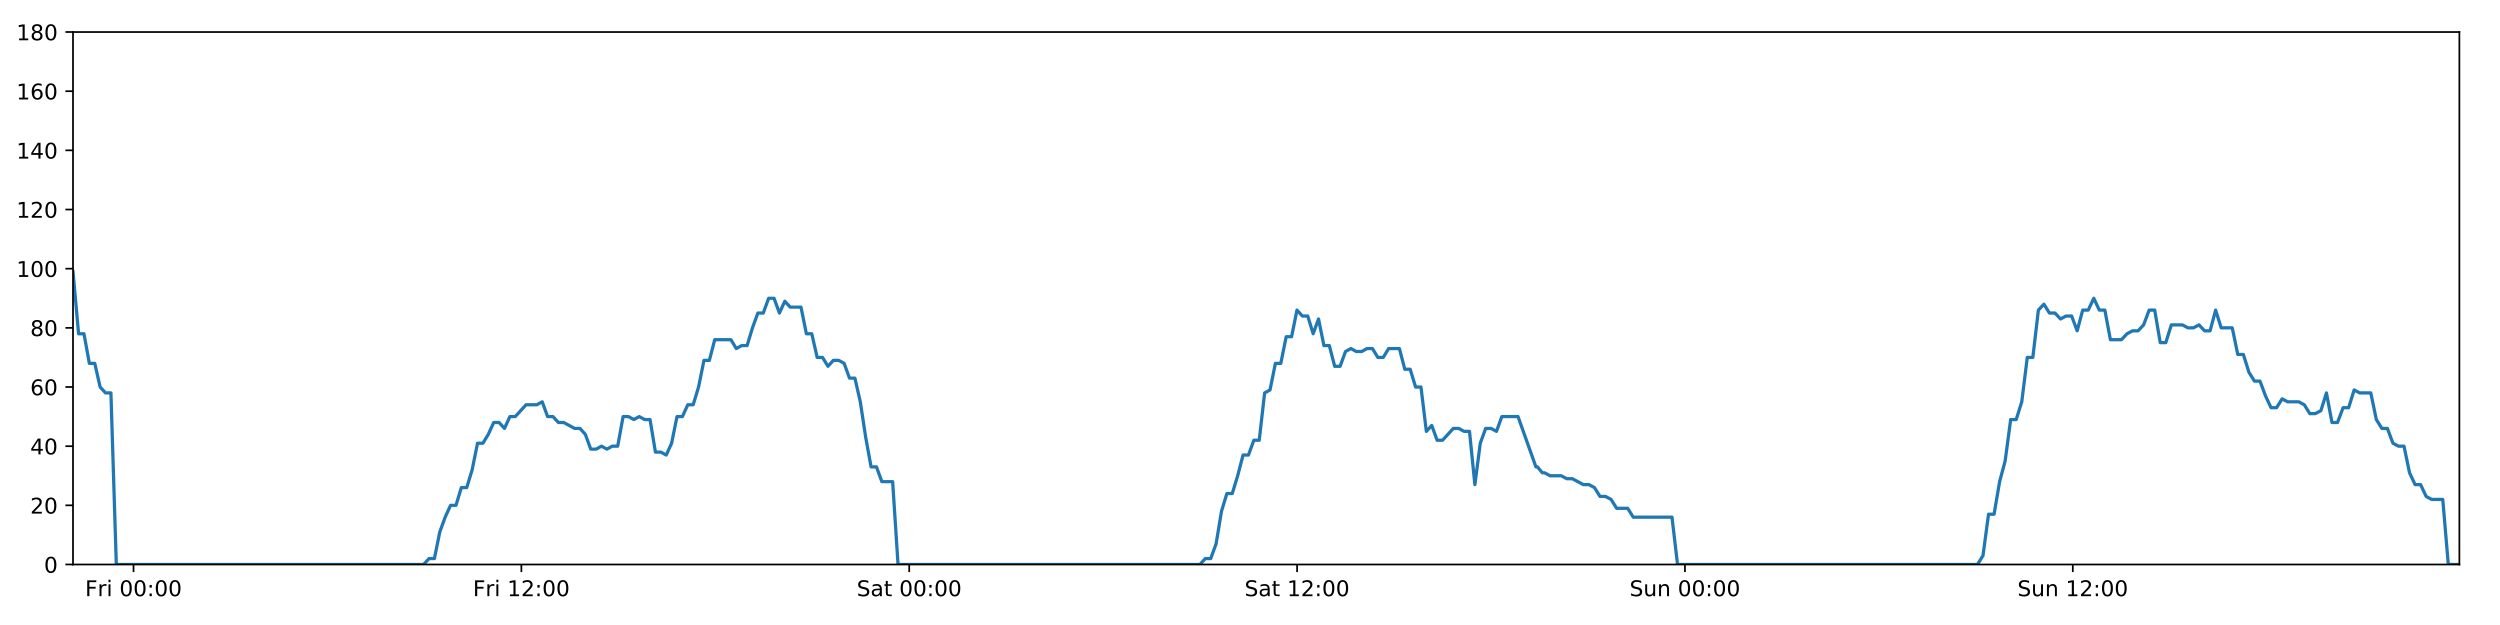
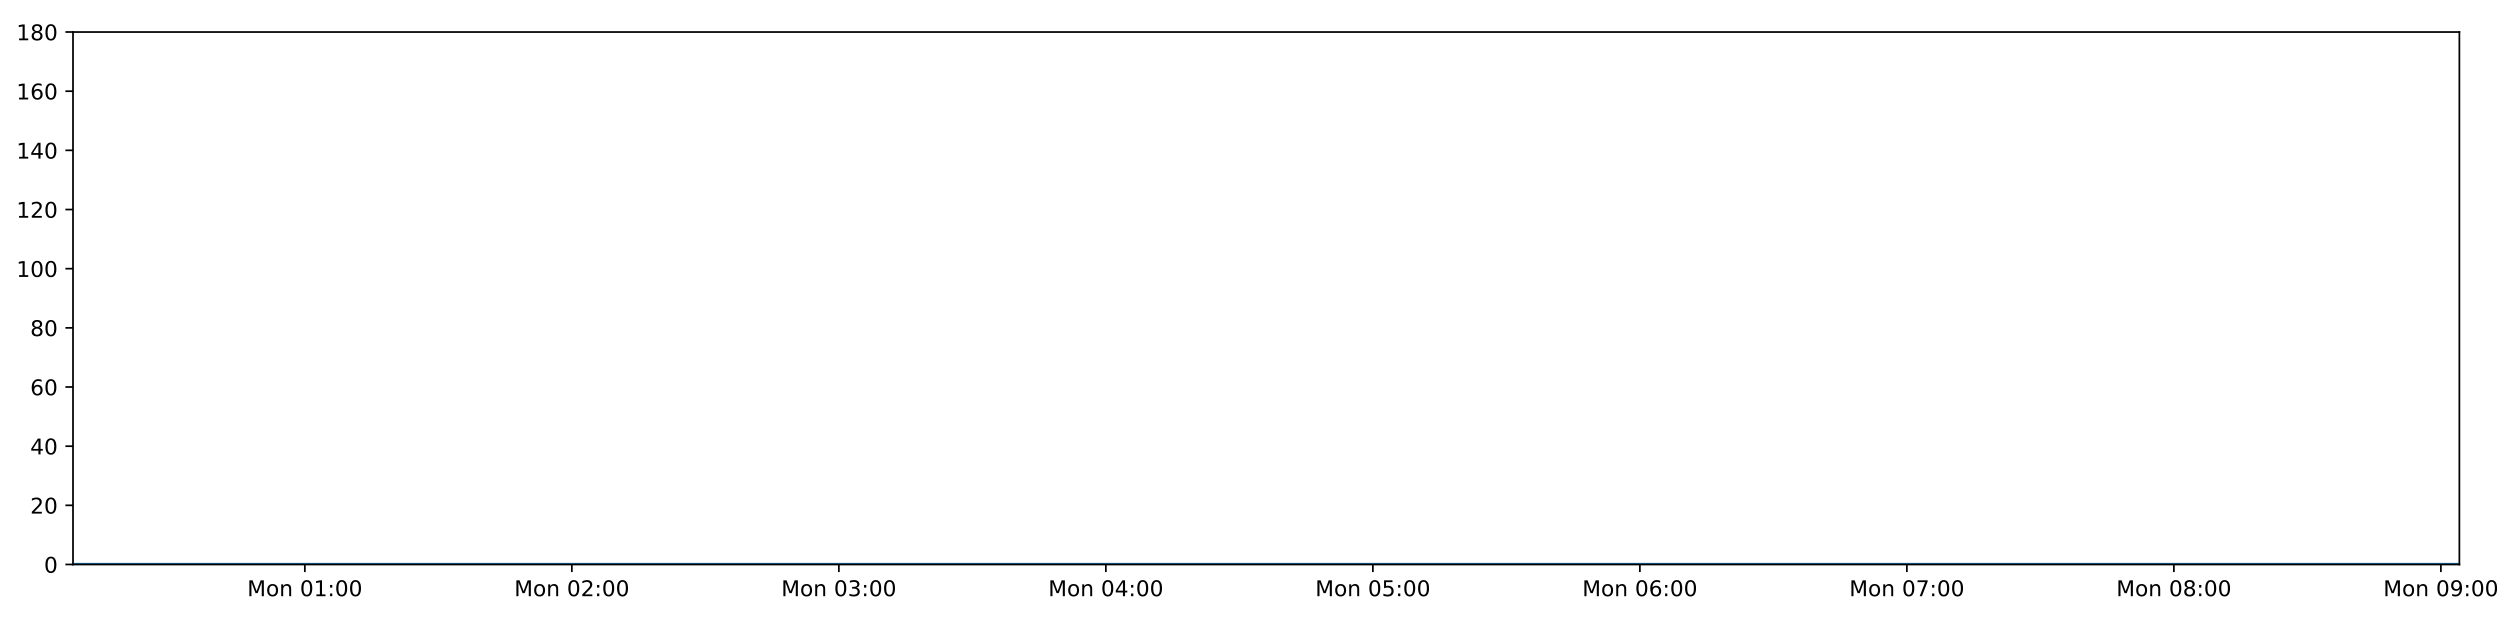
<svg xmlns="http://www.w3.org/2000/svg" xmlns:xlink="http://www.w3.org/1999/xlink" height="288pt" version="1.1" viewBox="0 0 1152 288" width="1152pt">
  <defs>
    <style type="text/css">
*{stroke-linecap:butt;stroke-linejoin:round;}
  </style>
  </defs>
  <g id="figure_1">
    <g id="patch_1">
      <path d="M 0 288  L 1152 288  L 1152 0  L 0 0  z " style="fill:#ffffff;" />
    </g>
    <g id="axes_1">
      <g id="patch_2">
        <path d="M 33.64 260.12  L 1133.28 260.12  L 1133.28 14.76  L 33.64 14.76  z " style="fill:#ffffff;" />
      </g>
      <g id="matplotlib.axis_1">
        <g id="xtick_1">
          <g id="line2d_1">
            <defs>
-               <path d="M 0 0  L 0 3.5  " id="m69694f7e2c" style="stroke:#000000;stroke-width:0.8;" />
-             </defs>
-             <g>
-               <use style="stroke:#000000;stroke-width:0.8;" x="61.525" xlink:href="#m69694f7e2c" y="260.12" />
+               <path d="M 0 0  L 0 3.5  " id="m6466b3c5c1" style="stroke:#000000;stroke-width:0.8;" />
+             </defs>
+             <g>
+               <use style="stroke:#000000;stroke-width:0.8;" x="140.47" xlink:href="#m6466b3c5c1" y="260.12" />
            </g>
          </g>
          <g id="text_1">
            <defs>
-               <path d="M 9.812 72.906  L 51.703 72.906  L 51.703 64.594  L 19.672 64.594  L 19.672 43.109  L 48.578 43.109  L 48.578 34.812  L 19.672 34.812  L 19.672 0  L 9.812 0  z " id="DejaVuSans-70" />
-               <path d="M 41.109 46.297  Q 39.594 47.172 37.812 47.578  Q 36.031 48 33.891 48  Q 26.266 48 22.188 43.047  Q 18.109 38.094 18.109 28.812  L 18.109 0  L 9.078 0  L 9.078 54.688  L 18.109 54.688  L 18.109 46.188  Q 20.953 51.172 25.484 53.578  Q 30.031 56 36.531 56  Q 37.453 56 38.578 55.875  Q 39.703 55.766 41.062 55.516  z " id="DejaVuSans-114" />
-               <path d="M 9.422 54.688  L 18.406 54.688  L 18.406 0  L 9.422 0  z M 9.422 75.984  L 18.406 75.984  L 18.406 64.594  L 9.422 64.594  z " id="DejaVuSans-105" />
+               <path d="M 9.812 72.906  L 24.516 72.906  L 43.109 23.297  L 61.812 72.906  L 76.516 72.906  L 76.516 0  L 66.891 0  L 66.891 64.016  L 48.094 14.016  L 38.188 14.016  L 19.391 64.016  L 19.391 0  L 9.812 0  z " id="DejaVuSans-77" />
+               <path d="M 30.609 48.391  Q 23.391 48.391 19.188 42.75  Q 14.984 37.109 14.984 27.297  Q 14.984 17.484 19.156 11.844  Q 23.344 6.203 30.609 6.203  Q 37.797 6.203 41.984 11.859  Q 46.188 17.531 46.188 27.297  Q 46.188 37.016 41.984 42.703  Q 37.797 48.391 30.609 48.391  z M 30.609 56  Q 42.328 56 49.016 48.375  Q 55.719 40.766 55.719 27.297  Q 55.719 13.875 49.016 6.219  Q 42.328 -1.422 30.609 -1.422  Q 18.844 -1.422 12.172 6.219  Q 5.516 13.875 5.516 27.297  Q 5.516 40.766 12.172 48.375  Q 18.844 56 30.609 56  z " id="DejaVuSans-111" />
+               <path d="M 54.891 33.016  L 54.891 0  L 45.906 0  L 45.906 32.719  Q 45.906 40.484 42.875 44.328  Q 39.844 48.188 33.797 48.188  Q 26.516 48.188 22.312 43.547  Q 18.109 38.922 18.109 30.906  L 18.109 0  L 9.078 0  L 9.078 54.688  L 18.109 54.688  L 18.109 46.188  Q 21.344 51.125 25.703 53.562  Q 30.078 56 35.797 56  Q 45.219 56 50.047 50.172  Q 54.891 44.344 54.891 33.016  z " id="DejaVuSans-110" />
              <path id="DejaVuSans-32" />
              <path d="M 31.781 66.406  Q 24.172 66.406 20.328 58.906  Q 16.5 51.422 16.5 36.375  Q 16.5 21.391 20.328 13.891  Q 24.172 6.391 31.781 6.391  Q 39.453 6.391 43.281 13.891  Q 47.125 21.391 47.125 36.375  Q 47.125 51.422 43.281 58.906  Q 39.453 66.406 31.781 66.406  z M 31.781 74.219  Q 44.047 74.219 50.516 64.516  Q 56.984 54.828 56.984 36.375  Q 56.984 17.969 50.516 8.266  Q 44.047 -1.422 31.781 -1.422  Q 19.531 -1.422 13.062 8.266  Q 6.594 17.969 6.594 36.375  Q 6.594 54.828 13.062 64.516  Q 19.531 74.219 31.781 74.219  z " id="DejaVuSans-48" />
+               <path d="M 12.406 8.297  L 28.516 8.297  L 28.516 63.922  L 10.984 60.406  L 10.984 69.391  L 28.422 72.906  L 38.281 72.906  L 38.281 8.297  L 54.391 8.297  L 54.391 0  L 12.406 0  z " id="DejaVuSans-49" />
              <path d="M 11.719 12.406  L 22.016 12.406  L 22.016 0  L 11.719 0  z M 11.719 51.703  L 22.016 51.703  L 22.016 39.312  L 11.719 39.312  z " id="DejaVuSans-58" />
            </defs>
-             <g transform="translate(39.21192 274.7184)scale(0.1 -0.1)">
-               <use xlink:href="#DejaVuSans-70" />
-               <use x="57.41" xlink:href="#DejaVuSans-114" />
-               <use x="98.523" xlink:href="#DejaVuSans-105" />
-               <use x="126.307" xlink:href="#DejaVuSans-32" />
-               <use x="158.094" xlink:href="#DejaVuSans-48" />
-               <use x="221.717" xlink:href="#DejaVuSans-48" />
-               <use x="285.34" xlink:href="#DejaVuSans-58" />
-               <use x="319.031" xlink:href="#DejaVuSans-48" />
-               <use x="382.654" xlink:href="#DejaVuSans-48" />
+             <g transform="translate(113.9294 274.7184)scale(0.1 -0.1)">
+               <use xlink:href="#DejaVuSans-77" />
+               <use x="86.279" xlink:href="#DejaVuSans-111" />
+               <use x="147.461" xlink:href="#DejaVuSans-110" />
+               <use x="210.84" xlink:href="#DejaVuSans-32" />
+               <use x="242.627" xlink:href="#DejaVuSans-48" />
+               <use x="306.25" xlink:href="#DejaVuSans-49" />
+               <use x="369.873" xlink:href="#DejaVuSans-58" />
+               <use x="403.564" xlink:href="#DejaVuSans-48" />
+               <use x="467.188" xlink:href="#DejaVuSans-48" />
            </g>
          </g>
        </g>
        <g id="xtick_2">
          <g id="line2d_2">
            <g>
-               <use style="stroke:#000000;stroke-width:0.8;" x="240.249" xlink:href="#m69694f7e2c" y="260.12" />
+               <use style="stroke:#000000;stroke-width:0.8;" x="263.507" xlink:href="#m6466b3c5c1" y="260.12" />
            </g>
          </g>
          <g id="text_2">
            <defs>
-               <path d="M 12.406 8.297  L 28.516 8.297  L 28.516 63.922  L 10.984 60.406  L 10.984 69.391  L 28.422 72.906  L 38.281 72.906  L 38.281 8.297  L 54.391 8.297  L 54.391 0  L 12.406 0  z " id="DejaVuSans-49" />
              <path d="M 19.188 8.297  L 53.609 8.297  L 53.609 0  L 7.328 0  L 7.328 8.297  Q 12.938 14.109 22.625 23.891  Q 32.328 33.688 34.812 36.531  Q 39.547 41.844 41.422 45.531  Q 43.312 49.219 43.312 52.781  Q 43.312 58.594 39.234 62.25  Q 35.156 65.922 28.609 65.922  Q 23.969 65.922 18.812 64.312  Q 13.672 62.703 7.812 59.422  L 7.812 69.391  Q 13.766 71.781 18.938 73  Q 24.125 74.219 28.422 74.219  Q 39.75 74.219 46.484 68.547  Q 53.219 62.891 53.219 53.422  Q 53.219 48.922 51.531 44.891  Q 49.859 40.875 45.406 35.406  Q 44.188 33.984 37.641 27.219  Q 31.109 20.453 19.188 8.297  z " id="DejaVuSans-50" />
            </defs>
-             <g transform="translate(217.9359 274.7184)scale(0.1 -0.1)">
-               <use xlink:href="#DejaVuSans-70" />
-               <use x="57.41" xlink:href="#DejaVuSans-114" />
-               <use x="98.523" xlink:href="#DejaVuSans-105" />
-               <use x="126.307" xlink:href="#DejaVuSans-32" />
-               <use x="158.094" xlink:href="#DejaVuSans-49" />
-               <use x="221.717" xlink:href="#DejaVuSans-50" />
-               <use x="285.34" xlink:href="#DejaVuSans-58" />
-               <use x="319.031" xlink:href="#DejaVuSans-48" />
-               <use x="382.654" xlink:href="#DejaVuSans-48" />
+             <g transform="translate(236.9659 274.7184)scale(0.1 -0.1)">
+               <use xlink:href="#DejaVuSans-77" />
+               <use x="86.279" xlink:href="#DejaVuSans-111" />
+               <use x="147.461" xlink:href="#DejaVuSans-110" />
+               <use x="210.84" xlink:href="#DejaVuSans-32" />
+               <use x="242.627" xlink:href="#DejaVuSans-48" />
+               <use x="306.25" xlink:href="#DejaVuSans-50" />
+               <use x="369.873" xlink:href="#DejaVuSans-58" />
+               <use x="403.564" xlink:href="#DejaVuSans-48" />
+               <use x="467.188" xlink:href="#DejaVuSans-48" />
            </g>
          </g>
        </g>
        <g id="xtick_3">
          <g id="line2d_3">
            <g>
-               <use style="stroke:#000000;stroke-width:0.8;" x="418.973" xlink:href="#m69694f7e2c" y="260.12" />
+               <use style="stroke:#000000;stroke-width:0.8;" x="386.543" xlink:href="#m6466b3c5c1" y="260.12" />
            </g>
          </g>
          <g id="text_3">
            <defs>
-               <path d="M 53.516 70.516  L 53.516 60.891  Q 47.906 63.578 42.922 64.891  Q 37.938 66.219 33.297 66.219  Q 25.25 66.219 20.875 63.094  Q 16.5 59.969 16.5 54.203  Q 16.5 49.359 19.406 46.891  Q 22.312 44.438 30.422 42.922  L 36.375 41.703  Q 47.406 39.594 52.656 34.297  Q 57.906 29 57.906 20.125  Q 57.906 9.516 50.797 4.047  Q 43.703 -1.422 29.984 -1.422  Q 24.812 -1.422 18.969 -0.25  Q 13.141 0.922 6.891 3.219  L 6.891 13.375  Q 12.891 10.016 18.656 8.297  Q 24.422 6.594 29.984 6.594  Q 38.422 6.594 43.016 9.906  Q 47.609 13.234 47.609 19.391  Q 47.609 24.75 44.312 27.781  Q 41.016 30.812 33.5 32.328  L 27.484 33.5  Q 16.453 35.688 11.516 40.375  Q 6.594 45.062 6.594 53.422  Q 6.594 63.094 13.406 68.656  Q 20.219 74.219 32.172 74.219  Q 37.312 74.219 42.625 73.281  Q 47.953 72.359 53.516 70.516  z " id="DejaVuSans-83" />
-               <path d="M 34.281 27.484  Q 23.391 27.484 19.188 25  Q 14.984 22.516 14.984 16.5  Q 14.984 11.719 18.141 8.906  Q 21.297 6.109 26.703 6.109  Q 34.188 6.109 38.703 11.406  Q 43.219 16.703 43.219 25.484  L 43.219 27.484  z M 52.203 31.203  L 52.203 0  L 43.219 0  L 43.219 8.297  Q 40.141 3.328 35.547 0.953  Q 30.953 -1.422 24.312 -1.422  Q 15.922 -1.422 10.953 3.297  Q 6 8.016 6 15.922  Q 6 25.141 12.172 29.828  Q 18.359 34.516 30.609 34.516  L 43.219 34.516  L 43.219 35.406  Q 43.219 41.609 39.141 45  Q 35.062 48.391 27.688 48.391  Q 23 48.391 18.547 47.266  Q 14.109 46.141 10.016 43.891  L 10.016 52.203  Q 14.938 54.109 19.578 55.047  Q 24.219 56 28.609 56  Q 40.484 56 46.344 49.844  Q 52.203 43.703 52.203 31.203  z " id="DejaVuSans-97" />
-               <path d="M 18.312 70.219  L 18.312 54.688  L 36.812 54.688  L 36.812 47.703  L 18.312 47.703  L 18.312 18.016  Q 18.312 11.328 20.141 9.422  Q 21.969 7.516 27.594 7.516  L 36.812 7.516  L 36.812 0  L 27.594 0  Q 17.188 0 13.234 3.875  Q 9.281 7.766 9.281 18.016  L 9.281 47.703  L 2.688 47.703  L 2.688 54.688  L 9.281 54.688  L 9.281 70.219  z " id="DejaVuSans-116" />
-             </defs>
-             <g transform="translate(394.7763 274.7184)scale(0.1 -0.1)">
-               <use xlink:href="#DejaVuSans-83" />
-               <use x="63.477" xlink:href="#DejaVuSans-97" />
-               <use x="124.756" xlink:href="#DejaVuSans-116" />
-               <use x="163.965" xlink:href="#DejaVuSans-32" />
-               <use x="195.752" xlink:href="#DejaVuSans-48" />
-               <use x="259.375" xlink:href="#DejaVuSans-48" />
-               <use x="322.998" xlink:href="#DejaVuSans-58" />
-               <use x="356.689" xlink:href="#DejaVuSans-48" />
-               <use x="420.312" xlink:href="#DejaVuSans-48" />
+               <path d="M 40.578 39.312  Q 47.656 37.797 51.625 33  Q 55.609 28.219 55.609 21.188  Q 55.609 10.406 48.188 4.484  Q 40.766 -1.422 27.094 -1.422  Q 22.516 -1.422 17.656 -0.516  Q 12.797 0.391 7.625 2.203  L 7.625 11.719  Q 11.719 9.328 16.594 8.109  Q 21.484 6.891 26.812 6.891  Q 36.078 6.891 40.938 10.547  Q 45.797 14.203 45.797 21.188  Q 45.797 27.641 41.281 31.266  Q 36.766 34.906 28.719 34.906  L 20.219 34.906  L 20.219 43.016  L 29.109 43.016  Q 36.375 43.016 40.234 45.922  Q 44.094 48.828 44.094 54.297  Q 44.094 59.906 40.109 62.906  Q 36.141 65.922 28.719 65.922  Q 24.656 65.922 20.016 65.031  Q 15.375 64.156 9.812 62.312  L 9.812 71.094  Q 15.438 72.656 20.344 73.438  Q 25.25 74.219 29.594 74.219  Q 40.828 74.219 47.359 69.109  Q 53.906 64.016 53.906 55.328  Q 53.906 49.266 50.438 45.094  Q 46.969 40.922 40.578 39.312  z " id="DejaVuSans-51" />
+             </defs>
+             <g transform="translate(360.0024 274.7184)scale(0.1 -0.1)">
+               <use xlink:href="#DejaVuSans-77" />
+               <use x="86.279" xlink:href="#DejaVuSans-111" />
+               <use x="147.461" xlink:href="#DejaVuSans-110" />
+               <use x="210.84" xlink:href="#DejaVuSans-32" />
+               <use x="242.627" xlink:href="#DejaVuSans-48" />
+               <use x="306.25" xlink:href="#DejaVuSans-51" />
+               <use x="369.873" xlink:href="#DejaVuSans-58" />
+               <use x="403.564" xlink:href="#DejaVuSans-48" />
+               <use x="467.188" xlink:href="#DejaVuSans-48" />
            </g>
          </g>
        </g>
        <g id="xtick_4">
          <g id="line2d_4">
            <g>
-               <use style="stroke:#000000;stroke-width:0.8;" x="597.697" xlink:href="#m69694f7e2c" y="260.12" />
+               <use style="stroke:#000000;stroke-width:0.8;" x="509.58" xlink:href="#m6466b3c5c1" y="260.12" />
            </g>
          </g>
          <g id="text_4">
-             <g transform="translate(573.5003 274.7184)scale(0.1 -0.1)">
-               <use xlink:href="#DejaVuSans-83" />
-               <use x="63.477" xlink:href="#DejaVuSans-97" />
-               <use x="124.756" xlink:href="#DejaVuSans-116" />
-               <use x="163.965" xlink:href="#DejaVuSans-32" />
-               <use x="195.752" xlink:href="#DejaVuSans-49" />
-               <use x="259.375" xlink:href="#DejaVuSans-50" />
-               <use x="322.998" xlink:href="#DejaVuSans-58" />
-               <use x="356.689" xlink:href="#DejaVuSans-48" />
-               <use x="420.312" xlink:href="#DejaVuSans-48" />
+             <defs>
+               <path d="M 37.797 64.312  L 12.891 25.391  L 37.797 25.391  z M 35.203 72.906  L 47.609 72.906  L 47.609 25.391  L 58.016 25.391  L 58.016 17.188  L 47.609 17.188  L 47.609 0  L 37.797 0  L 37.797 17.188  L 4.891 17.188  L 4.891 26.703  z " id="DejaVuSans-52" />
+             </defs>
+             <g transform="translate(483.0389 274.7184)scale(0.1 -0.1)">
+               <use xlink:href="#DejaVuSans-77" />
+               <use x="86.279" xlink:href="#DejaVuSans-111" />
+               <use x="147.461" xlink:href="#DejaVuSans-110" />
+               <use x="210.84" xlink:href="#DejaVuSans-32" />
+               <use x="242.627" xlink:href="#DejaVuSans-48" />
+               <use x="306.25" xlink:href="#DejaVuSans-52" />
+               <use x="369.873" xlink:href="#DejaVuSans-58" />
+               <use x="403.564" xlink:href="#DejaVuSans-48" />
+               <use x="467.188" xlink:href="#DejaVuSans-48" />
            </g>
          </g>
        </g>
        <g id="xtick_5">
          <g id="line2d_5">
            <g>
-               <use style="stroke:#000000;stroke-width:0.8;" x="776.421" xlink:href="#m69694f7e2c" y="260.12" />
+               <use style="stroke:#000000;stroke-width:0.8;" x="632.616" xlink:href="#m6466b3c5c1" y="260.12" />
            </g>
          </g>
          <g id="text_5">
            <defs>
-               <path d="M 8.5 21.578  L 8.5 54.688  L 17.484 54.688  L 17.484 21.922  Q 17.484 14.156 20.5 10.266  Q 23.531 6.391 29.594 6.391  Q 36.859 6.391 41.078 11.031  Q 45.312 15.672 45.312 23.688  L 45.312 54.688  L 54.297 54.688  L 54.297 0  L 45.312 0  L 45.312 8.406  Q 42.047 3.422 37.719 1  Q 33.406 -1.422 27.688 -1.422  Q 18.266 -1.422 13.375 4.438  Q 8.5 10.297 8.5 21.578  z M 31.109 56  z " id="DejaVuSans-117" />
-               <path d="M 54.891 33.016  L 54.891 0  L 45.906 0  L 45.906 32.719  Q 45.906 40.484 42.875 44.328  Q 39.844 48.188 33.797 48.188  Q 26.516 48.188 22.312 43.547  Q 18.109 38.922 18.109 30.906  L 18.109 0  L 9.078 0  L 9.078 54.688  L 18.109 54.688  L 18.109 46.188  Q 21.344 51.125 25.703 53.562  Q 30.078 56 35.797 56  Q 45.219 56 50.047 50.172  Q 54.891 44.344 54.891 33.016  z " id="DejaVuSans-110" />
-             </defs>
-             <g transform="translate(750.911 274.7184)scale(0.1 -0.1)">
-               <use xlink:href="#DejaVuSans-83" />
-               <use x="63.477" xlink:href="#DejaVuSans-117" />
-               <use x="126.855" xlink:href="#DejaVuSans-110" />
-               <use x="190.234" xlink:href="#DejaVuSans-32" />
-               <use x="222.021" xlink:href="#DejaVuSans-48" />
-               <use x="285.645" xlink:href="#DejaVuSans-48" />
-               <use x="349.268" xlink:href="#DejaVuSans-58" />
-               <use x="382.959" xlink:href="#DejaVuSans-48" />
-               <use x="446.582" xlink:href="#DejaVuSans-48" />
+               <path d="M 10.797 72.906  L 49.516 72.906  L 49.516 64.594  L 19.828 64.594  L 19.828 46.734  Q 21.969 47.469 24.109 47.828  Q 26.266 48.188 28.422 48.188  Q 40.625 48.188 47.75 41.5  Q 54.891 34.812 54.891 23.391  Q 54.891 11.625 47.562 5.094  Q 40.234 -1.422 26.906 -1.422  Q 22.312 -1.422 17.547 -0.641  Q 12.797 0.141 7.719 1.703  L 7.719 11.625  Q 12.109 9.234 16.797 8.062  Q 21.484 6.891 26.703 6.891  Q 35.156 6.891 40.078 11.328  Q 45.016 15.766 45.016 23.391  Q 45.016 31 40.078 35.438  Q 35.156 39.891 26.703 39.891  Q 22.75 39.891 18.812 39.016  Q 14.891 38.141 10.797 36.281  z " id="DejaVuSans-53" />
+             </defs>
+             <g transform="translate(606.0754 274.7184)scale(0.1 -0.1)">
+               <use xlink:href="#DejaVuSans-77" />
+               <use x="86.279" xlink:href="#DejaVuSans-111" />
+               <use x="147.461" xlink:href="#DejaVuSans-110" />
+               <use x="210.84" xlink:href="#DejaVuSans-32" />
+               <use x="242.627" xlink:href="#DejaVuSans-48" />
+               <use x="306.25" xlink:href="#DejaVuSans-53" />
+               <use x="369.873" xlink:href="#DejaVuSans-58" />
+               <use x="403.564" xlink:href="#DejaVuSans-48" />
+               <use x="467.188" xlink:href="#DejaVuSans-48" />
            </g>
          </g>
        </g>
        <g id="xtick_6">
          <g id="line2d_6">
            <g>
-               <use style="stroke:#000000;stroke-width:0.8;" x="955.145" xlink:href="#m69694f7e2c" y="260.12" />
+               <use style="stroke:#000000;stroke-width:0.8;" x="755.653" xlink:href="#m6466b3c5c1" y="260.12" />
            </g>
          </g>
          <g id="text_6">
-             <g transform="translate(929.635 274.7184)scale(0.1 -0.1)">
-               <use xlink:href="#DejaVuSans-83" />
-               <use x="63.477" xlink:href="#DejaVuSans-117" />
-               <use x="126.855" xlink:href="#DejaVuSans-110" />
-               <use x="190.234" xlink:href="#DejaVuSans-32" />
-               <use x="222.021" xlink:href="#DejaVuSans-49" />
-               <use x="285.645" xlink:href="#DejaVuSans-50" />
-               <use x="349.268" xlink:href="#DejaVuSans-58" />
-               <use x="382.959" xlink:href="#DejaVuSans-48" />
-               <use x="446.582" xlink:href="#DejaVuSans-48" />
+             <defs>
+               <path d="M 33.016 40.375  Q 26.375 40.375 22.484 35.828  Q 18.609 31.297 18.609 23.391  Q 18.609 15.531 22.484 10.953  Q 26.375 6.391 33.016 6.391  Q 39.656 6.391 43.531 10.953  Q 47.406 15.531 47.406 23.391  Q 47.406 31.297 43.531 35.828  Q 39.656 40.375 33.016 40.375  z M 52.594 71.297  L 52.594 62.312  Q 48.875 64.062 45.094 64.984  Q 41.312 65.922 37.594 65.922  Q 27.828 65.922 22.672 59.328  Q 17.531 52.734 16.797 39.406  Q 19.672 43.656 24.016 45.922  Q 28.375 48.188 33.594 48.188  Q 44.578 48.188 50.953 41.516  Q 57.328 34.859 57.328 23.391  Q 57.328 12.156 50.688 5.359  Q 44.047 -1.422 33.016 -1.422  Q 20.359 -1.422 13.672 8.266  Q 6.984 17.969 6.984 36.375  Q 6.984 53.656 15.188 63.938  Q 23.391 74.219 37.203 74.219  Q 40.922 74.219 44.703 73.484  Q 48.484 72.75 52.594 71.297  z " id="DejaVuSans-54" />
+             </defs>
+             <g transform="translate(729.1119 274.7184)scale(0.1 -0.1)">
+               <use xlink:href="#DejaVuSans-77" />
+               <use x="86.279" xlink:href="#DejaVuSans-111" />
+               <use x="147.461" xlink:href="#DejaVuSans-110" />
+               <use x="210.84" xlink:href="#DejaVuSans-32" />
+               <use x="242.627" xlink:href="#DejaVuSans-48" />
+               <use x="306.25" xlink:href="#DejaVuSans-54" />
+               <use x="369.873" xlink:href="#DejaVuSans-58" />
+               <use x="403.564" xlink:href="#DejaVuSans-48" />
+               <use x="467.188" xlink:href="#DejaVuSans-48" />
+             </g>
+           </g>
+         </g>
+         <g id="xtick_7">
+           <g id="line2d_7">
+             <g>
+               <use style="stroke:#000000;stroke-width:0.8;" x="878.689" xlink:href="#m6466b3c5c1" y="260.12" />
+             </g>
+           </g>
+           <g id="text_7">
+             <defs>
+               <path d="M 8.203 72.906  L 55.078 72.906  L 55.078 68.703  L 28.609 0  L 18.312 0  L 43.219 64.594  L 8.203 64.594  z " id="DejaVuSans-55" />
+             </defs>
+             <g transform="translate(852.1484 274.7184)scale(0.1 -0.1)">
+               <use xlink:href="#DejaVuSans-77" />
+               <use x="86.279" xlink:href="#DejaVuSans-111" />
+               <use x="147.461" xlink:href="#DejaVuSans-110" />
+               <use x="210.84" xlink:href="#DejaVuSans-32" />
+               <use x="242.627" xlink:href="#DejaVuSans-48" />
+               <use x="306.25" xlink:href="#DejaVuSans-55" />
+               <use x="369.873" xlink:href="#DejaVuSans-58" />
+               <use x="403.564" xlink:href="#DejaVuSans-48" />
+               <use x="467.188" xlink:href="#DejaVuSans-48" />
+             </g>
+           </g>
+         </g>
+         <g id="xtick_8">
+           <g id="line2d_8">
+             <g>
+               <use style="stroke:#000000;stroke-width:0.8;" x="1001.726" xlink:href="#m6466b3c5c1" y="260.12" />
+             </g>
+           </g>
+           <g id="text_8">
+             <defs>
+               <path d="M 31.781 34.625  Q 24.75 34.625 20.719 30.859  Q 16.703 27.094 16.703 20.516  Q 16.703 13.922 20.719 10.156  Q 24.75 6.391 31.781 6.391  Q 38.812 6.391 42.859 10.172  Q 46.922 13.969 46.922 20.516  Q 46.922 27.094 42.891 30.859  Q 38.875 34.625 31.781 34.625  z M 21.922 38.812  Q 15.578 40.375 12.031 44.719  Q 8.5 49.078 8.5 55.328  Q 8.5 64.062 14.719 69.141  Q 20.953 74.219 31.781 74.219  Q 42.672 74.219 48.875 69.141  Q 55.078 64.062 55.078 55.328  Q 55.078 49.078 51.531 44.719  Q 48 40.375 41.703 38.812  Q 48.828 37.156 52.797 32.312  Q 56.781 27.484 56.781 20.516  Q 56.781 9.906 50.312 4.234  Q 43.844 -1.422 31.781 -1.422  Q 19.734 -1.422 13.25 4.234  Q 6.781 9.906 6.781 20.516  Q 6.781 27.484 10.781 32.312  Q 14.797 37.156 21.922 38.812  z M 18.312 54.391  Q 18.312 48.734 21.844 45.562  Q 25.391 42.391 31.781 42.391  Q 38.141 42.391 41.719 45.562  Q 45.312 48.734 45.312 54.391  Q 45.312 60.062 41.719 63.234  Q 38.141 66.406 31.781 66.406  Q 25.391 66.406 21.844 63.234  Q 18.312 60.062 18.312 54.391  z " id="DejaVuSans-56" />
+             </defs>
+             <g transform="translate(975.1849 274.7184)scale(0.1 -0.1)">
+               <use xlink:href="#DejaVuSans-77" />
+               <use x="86.279" xlink:href="#DejaVuSans-111" />
+               <use x="147.461" xlink:href="#DejaVuSans-110" />
+               <use x="210.84" xlink:href="#DejaVuSans-32" />
+               <use x="242.627" xlink:href="#DejaVuSans-48" />
+               <use x="306.25" xlink:href="#DejaVuSans-56" />
+               <use x="369.873" xlink:href="#DejaVuSans-58" />
+               <use x="403.564" xlink:href="#DejaVuSans-48" />
+               <use x="467.188" xlink:href="#DejaVuSans-48" />
+             </g>
+           </g>
+         </g>
+         <g id="xtick_9">
+           <g id="line2d_9">
+             <g>
+               <use style="stroke:#000000;stroke-width:0.8;" x="1124.762" xlink:href="#m6466b3c5c1" y="260.12" />
+             </g>
+           </g>
+           <g id="text_9">
+             <defs>
+               <path d="M 10.984 1.516  L 10.984 10.5  Q 14.703 8.734 18.5 7.812  Q 22.312 6.891 25.984 6.891  Q 35.75 6.891 40.891 13.453  Q 46.047 20.016 46.781 33.406  Q 43.953 29.203 39.594 26.953  Q 35.25 24.703 29.984 24.703  Q 19.047 24.703 12.672 31.312  Q 6.297 37.938 6.297 49.422  Q 6.297 60.641 12.938 67.422  Q 19.578 74.219 30.609 74.219  Q 43.266 74.219 49.922 64.516  Q 56.594 54.828 56.594 36.375  Q 56.594 19.141 48.406 8.859  Q 40.234 -1.422 26.422 -1.422  Q 22.703 -1.422 18.891 -0.688  Q 15.094 0.047 10.984 1.516  z M 30.609 32.422  Q 37.25 32.422 41.125 36.953  Q 45.016 41.5 45.016 49.422  Q 45.016 57.281 41.125 61.844  Q 37.25 66.406 30.609 66.406  Q 23.969 66.406 20.094 61.844  Q 16.219 57.281 16.219 49.422  Q 16.219 41.5 20.094 36.953  Q 23.969 32.422 30.609 32.422  z " id="DejaVuSans-57" />
+             </defs>
+             <g transform="translate(1098.221 274.7184)scale(0.1 -0.1)">
+               <use xlink:href="#DejaVuSans-77" />
+               <use x="86.279" xlink:href="#DejaVuSans-111" />
+               <use x="147.461" xlink:href="#DejaVuSans-110" />
+               <use x="210.84" xlink:href="#DejaVuSans-32" />
+               <use x="242.627" xlink:href="#DejaVuSans-48" />
+               <use x="306.25" xlink:href="#DejaVuSans-57" />
+               <use x="369.873" xlink:href="#DejaVuSans-58" />
+               <use x="403.564" xlink:href="#DejaVuSans-48" />
+               <use x="467.188" xlink:href="#DejaVuSans-48" />
            </g>
          </g>
        </g>
      </g>
      <g id="matplotlib.axis_2">
        <g id="ytick_1">
-           <g id="line2d_7">
-             <defs>
-               <path d="M 0 0  L -3.5 0  " id="m9ac628db4e" style="stroke:#000000;stroke-width:0.8;" />
-             </defs>
-             <g>
-               <use style="stroke:#000000;stroke-width:0.8;" x="33.64" xlink:href="#m9ac628db4e" y="260.12" />
-             </g>
-           </g>
-           <g id="text_7">
+           <g id="line2d_10">
+             <defs>
+               <path d="M 0 0  L -3.5 0  " id="m5f8c9122c8" style="stroke:#000000;stroke-width:0.8;" />
+             </defs>
+             <g>
+               <use style="stroke:#000000;stroke-width:0.8;" x="33.64" xlink:href="#m5f8c9122c8" y="260.12" />
+             </g>
+           </g>
+           <g id="text_10">
            <g transform="translate(20.2775 263.9192)scale(0.1 -0.1)">
              <use xlink:href="#DejaVuSans-48" />
            </g>
          </g>
        </g>
        <g id="ytick_2">
-           <g id="line2d_8">
-             <g>
-               <use style="stroke:#000000;stroke-width:0.8;" x="33.64" xlink:href="#m9ac628db4e" y="232.858" />
-             </g>
-           </g>
-           <g id="text_8">
+           <g id="line2d_11">
+             <g>
+               <use style="stroke:#000000;stroke-width:0.8;" x="33.64" xlink:href="#m5f8c9122c8" y="232.858" />
+             </g>
+           </g>
+           <g id="text_11">
            <g transform="translate(13.915 236.657)scale(0.1 -0.1)">
              <use xlink:href="#DejaVuSans-50" />
              <use x="63.623" xlink:href="#DejaVuSans-48" />
            </g>
          </g>
        </g>
        <g id="ytick_3">
-           <g id="line2d_9">
-             <g>
-               <use style="stroke:#000000;stroke-width:0.8;" x="33.64" xlink:href="#m9ac628db4e" y="205.596" />
-             </g>
-           </g>
-           <g id="text_9">
-             <defs>
-               <path d="M 37.797 64.312  L 12.891 25.391  L 37.797 25.391  z M 35.203 72.906  L 47.609 72.906  L 47.609 25.391  L 58.016 25.391  L 58.016 17.188  L 47.609 17.188  L 47.609 0  L 37.797 0  L 37.797 17.188  L 4.891 17.188  L 4.891 26.703  z " id="DejaVuSans-52" />
-             </defs>
+           <g id="line2d_12">
+             <g>
+               <use style="stroke:#000000;stroke-width:0.8;" x="33.64" xlink:href="#m5f8c9122c8" y="205.596" />
+             </g>
+           </g>
+           <g id="text_12">
            <g transform="translate(13.915 209.3948)scale(0.1 -0.1)">
              <use xlink:href="#DejaVuSans-52" />
              <use x="63.623" xlink:href="#DejaVuSans-48" />
            </g>
          </g>
        </g>
        <g id="ytick_4">
-           <g id="line2d_10">
-             <g>
-               <use style="stroke:#000000;stroke-width:0.8;" x="33.64" xlink:href="#m9ac628db4e" y="178.333" />
-             </g>
-           </g>
-           <g id="text_10">
-             <defs>
-               <path d="M 33.016 40.375  Q 26.375 40.375 22.484 35.828  Q 18.609 31.297 18.609 23.391  Q 18.609 15.531 22.484 10.953  Q 26.375 6.391 33.016 6.391  Q 39.656 6.391 43.531 10.953  Q 47.406 15.531 47.406 23.391  Q 47.406 31.297 43.531 35.828  Q 39.656 40.375 33.016 40.375  z M 52.594 71.297  L 52.594 62.312  Q 48.875 64.062 45.094 64.984  Q 41.312 65.922 37.594 65.922  Q 27.828 65.922 22.672 59.328  Q 17.531 52.734 16.797 39.406  Q 19.672 43.656 24.016 45.922  Q 28.375 48.188 33.594 48.188  Q 44.578 48.188 50.953 41.516  Q 57.328 34.859 57.328 23.391  Q 57.328 12.156 50.688 5.359  Q 44.047 -1.422 33.016 -1.422  Q 20.359 -1.422 13.672 8.266  Q 6.984 17.969 6.984 36.375  Q 6.984 53.656 15.188 63.938  Q 23.391 74.219 37.203 74.219  Q 40.922 74.219 44.703 73.484  Q 48.484 72.75 52.594 71.297  z " id="DejaVuSans-54" />
-             </defs>
+           <g id="line2d_13">
+             <g>
+               <use style="stroke:#000000;stroke-width:0.8;" x="33.64" xlink:href="#m5f8c9122c8" y="178.333" />
+             </g>
+           </g>
+           <g id="text_13">
            <g transform="translate(13.915 182.1326)scale(0.1 -0.1)">
              <use xlink:href="#DejaVuSans-54" />
              <use x="63.623" xlink:href="#DejaVuSans-48" />
            </g>
          </g>
        </g>
        <g id="ytick_5">
-           <g id="line2d_11">
-             <g>
-               <use style="stroke:#000000;stroke-width:0.8;" x="33.64" xlink:href="#m9ac628db4e" y="151.071" />
-             </g>
-           </g>
-           <g id="text_11">
-             <defs>
-               <path d="M 31.781 34.625  Q 24.75 34.625 20.719 30.859  Q 16.703 27.094 16.703 20.516  Q 16.703 13.922 20.719 10.156  Q 24.75 6.391 31.781 6.391  Q 38.812 6.391 42.859 10.172  Q 46.922 13.969 46.922 20.516  Q 46.922 27.094 42.891 30.859  Q 38.875 34.625 31.781 34.625  z M 21.922 38.812  Q 15.578 40.375 12.031 44.719  Q 8.5 49.078 8.5 55.328  Q 8.5 64.062 14.719 69.141  Q 20.953 74.219 31.781 74.219  Q 42.672 74.219 48.875 69.141  Q 55.078 64.062 55.078 55.328  Q 55.078 49.078 51.531 44.719  Q 48 40.375 41.703 38.812  Q 48.828 37.156 52.797 32.312  Q 56.781 27.484 56.781 20.516  Q 56.781 9.906 50.312 4.234  Q 43.844 -1.422 31.781 -1.422  Q 19.734 -1.422 13.25 4.234  Q 6.781 9.906 6.781 20.516  Q 6.781 27.484 10.781 32.312  Q 14.797 37.156 21.922 38.812  z M 18.312 54.391  Q 18.312 48.734 21.844 45.562  Q 25.391 42.391 31.781 42.391  Q 38.141 42.391 41.719 45.562  Q 45.312 48.734 45.312 54.391  Q 45.312 60.062 41.719 63.234  Q 38.141 66.406 31.781 66.406  Q 25.391 66.406 21.844 63.234  Q 18.312 60.062 18.312 54.391  z " id="DejaVuSans-56" />
-             </defs>
+           <g id="line2d_14">
+             <g>
+               <use style="stroke:#000000;stroke-width:0.8;" x="33.64" xlink:href="#m5f8c9122c8" y="151.071" />
+             </g>
+           </g>
+           <g id="text_14">
            <g transform="translate(13.915 154.8703)scale(0.1 -0.1)">
              <use xlink:href="#DejaVuSans-56" />
              <use x="63.623" xlink:href="#DejaVuSans-48" />
            </g>
          </g>
        </g>
        <g id="ytick_6">
-           <g id="line2d_12">
-             <g>
-               <use style="stroke:#000000;stroke-width:0.8;" x="33.64" xlink:href="#m9ac628db4e" y="123.809" />
-             </g>
-           </g>
-           <g id="text_12">
+           <g id="line2d_15">
+             <g>
+               <use style="stroke:#000000;stroke-width:0.8;" x="33.64" xlink:href="#m5f8c9122c8" y="123.809" />
+             </g>
+           </g>
+           <g id="text_15">
            <g transform="translate(7.5525 127.6081)scale(0.1 -0.1)">
              <use xlink:href="#DejaVuSans-49" />
              <use x="63.623" xlink:href="#DejaVuSans-48" />
              <use x="127.246" xlink:href="#DejaVuSans-48" />
            </g>
          </g>
        </g>
        <g id="ytick_7">
-           <g id="line2d_13">
-             <g>
-               <use style="stroke:#000000;stroke-width:0.8;" x="33.64" xlink:href="#m9ac628db4e" y="96.547" />
-             </g>
-           </g>
-           <g id="text_13">
+           <g id="line2d_16">
+             <g>
+               <use style="stroke:#000000;stroke-width:0.8;" x="33.64" xlink:href="#m5f8c9122c8" y="96.547" />
+             </g>
+           </g>
+           <g id="text_16">
            <g transform="translate(7.5525 100.3459)scale(0.1 -0.1)">
              <use xlink:href="#DejaVuSans-49" />
              <use x="63.623" xlink:href="#DejaVuSans-50" />
              <use x="127.246" xlink:href="#DejaVuSans-48" />
            </g>
          </g>
        </g>
        <g id="ytick_8">
-           <g id="line2d_14">
-             <g>
-               <use style="stroke:#000000;stroke-width:0.8;" x="33.64" xlink:href="#m9ac628db4e" y="69.284" />
-             </g>
-           </g>
-           <g id="text_14">
+           <g id="line2d_17">
+             <g>
+               <use style="stroke:#000000;stroke-width:0.8;" x="33.64" xlink:href="#m5f8c9122c8" y="69.284" />
+             </g>
+           </g>
+           <g id="text_17">
            <g transform="translate(7.5525 73.08366)scale(0.1 -0.1)">
              <use xlink:href="#DejaVuSans-49" />
              <use x="63.623" xlink:href="#DejaVuSans-52" />
              <use x="127.246" xlink:href="#DejaVuSans-48" />
            </g>
          </g>
        </g>
        <g id="ytick_9">
-           <g id="line2d_15">
-             <g>
-               <use style="stroke:#000000;stroke-width:0.8;" x="33.64" xlink:href="#m9ac628db4e" y="42.022" />
-             </g>
-           </g>
-           <g id="text_15">
+           <g id="line2d_18">
+             <g>
+               <use style="stroke:#000000;stroke-width:0.8;" x="33.64" xlink:href="#m5f8c9122c8" y="42.022" />
+             </g>
+           </g>
+           <g id="text_18">
            <g transform="translate(7.5525 45.82144)scale(0.1 -0.1)">
              <use xlink:href="#DejaVuSans-49" />
              <use x="63.623" xlink:href="#DejaVuSans-54" />
              <use x="127.246" xlink:href="#DejaVuSans-48" />
            </g>
          </g>
        </g>
        <g id="ytick_10">
-           <g id="line2d_16">
-             <g>
-               <use style="stroke:#000000;stroke-width:0.8;" x="33.64" xlink:href="#m9ac628db4e" y="14.76" />
-             </g>
-           </g>
-           <g id="text_16">
+           <g id="line2d_19">
+             <g>
+               <use style="stroke:#000000;stroke-width:0.8;" x="33.64" xlink:href="#m5f8c9122c8" y="14.76" />
+             </g>
+           </g>
+           <g id="text_19">
            <g transform="translate(7.5525 18.55922)scale(0.1 -0.1)">
              <use xlink:href="#DejaVuSans-49" />
              <use x="63.623" xlink:href="#DejaVuSans-56" />
              <use x="127.246" xlink:href="#DejaVuSans-48" />
            </g>
          </g>
        </g>
      </g>
-       <g id="line2d_17">
-         <path clip-path="url(#p6b70cfccfd)" d="M 33.64 125.172  L 36.208 153.797  L 38.692 153.797  L 41.176 167.428  L 43.661 167.428  L 46.145 178.333  L 48.629 181.06  L 51.113 181.06  L 53.598 260.12  L 195.202 260.12  L 197.686 257.394  L 200.17 257.394  L 202.654 245.126  L 205.138 238.31  L 207.623 232.858  L 210.107 232.858  L 212.591 224.679  L 215.075 224.679  L 217.56 216.5  L 220.044 204.232  L 222.528 204.232  L 225.013 200.143  L 227.497 194.691  L 229.981 194.691  L 232.465 197.417  L 234.95 191.964  L 237.434 191.964  L 242.403 186.512  L 247.371 186.512  L 249.856 185.149  L 252.34 191.964  L 254.824 191.964  L 257.307 194.691  L 259.791 194.691  L 264.76 197.417  L 267.244 197.417  L 269.728 200.143  L 272.212 206.959  L 274.697 206.959  L 277.181 205.596  L 279.666 206.959  L 282.15 205.596  L 284.634 205.596  L 287.119 191.964  L 289.602 191.964  L 292.086 193.328  L 294.571 191.964  L 297.055 193.328  L 299.54 193.328  L 302.024 208.322  L 304.508 208.322  L 306.993 209.685  L 309.477 204.232  L 311.962 191.964  L 314.446 191.964  L 316.93 186.512  L 319.414 186.512  L 321.899 178.333  L 324.383 166.065  L 326.867 166.065  L 329.351 156.524  L 336.803 156.524  L 339.288 160.613  L 341.772 159.25  L 344.256 159.25  L 346.741 151.071  L 349.225 144.256  L 351.709 144.256  L 354.193 137.44  L 356.677 137.44  L 359.162 144.256  L 361.645 138.803  L 364.13 141.529  L 369.098 141.529  L 371.582 153.797  L 374.066 153.797  L 376.55 164.702  L 379.034 164.702  L 381.518 168.792  L 384.002 166.065  L 386.486 166.065  L 388.97 167.428  L 391.454 174.244  L 393.938 174.244  L 396.423 185.149  L 398.907 201.506  L 401.391 215.137  L 403.875 215.137  L 406.359 221.953  L 411.328 221.953  L 413.812 260.12  L 552.926 260.12  L 555.41 257.394  L 557.895 257.394  L 560.379 250.578  L 562.863 235.584  L 565.348 227.405  L 567.832 227.405  L 570.316 219.227  L 572.8 209.685  L 575.284 209.685  L 577.769 202.869  L 580.253 202.869  L 582.738 181.06  L 585.222 179.696  L 587.706 167.428  L 590.191 167.428  L 592.674 155.16  L 595.158 155.16  L 597.643 142.892  L 600.126 145.619  L 602.611 145.619  L 605.095 153.797  L 607.58 146.982  L 610.064 159.25  L 612.549 159.25  L 615.033 168.792  L 617.517 168.792  L 620.001 161.976  L 622.485 160.613  L 624.97 161.976  L 627.454 161.976  L 629.939 160.613  L 632.423 160.613  L 634.907 164.702  L 637.391 164.702  L 639.875 160.613  L 644.844 160.613  L 647.328 170.155  L 649.812 170.155  L 652.296 178.333  L 654.78 178.333  L 657.265 198.78  L 659.749 196.054  L 662.234 202.869  L 664.718 202.869  L 669.686 197.417  L 672.171 197.417  L 674.655 198.78  L 677.143 198.78  L 679.628 223.316  L 682.112 204.232  L 684.596 197.417  L 687.081 197.417  L 689.565 198.78  L 692.049 191.964  L 699.501 191.964  L 707.748 215.137  L 708.442 215.137  L 710.7 217.864  L 711.736 217.864  L 714.292 219.227  L 719.409 219.227  L 721.961 220.59  L 724.517 220.59  L 729.626 223.316  L 732.178 223.316  L 734.73 224.679  L 737.281 228.768  L 739.832 228.768  L 742.384 230.132  L 744.935 234.221  L 750.04 234.221  L 752.592 238.31  L 770.454 238.31  L 773.005 260.12  L 911.21 260.12  L 913.764 256.031  L 916.317 236.947  L 918.869 236.947  L 921.42 221.953  L 923.971 212.411  L 926.522 193.328  L 929.073 193.328  L 931.624 185.149  L 934.176 164.702  L 936.73 164.702  L 939.284 142.892  L 941.835 140.166  L 944.392 144.256  L 946.944 144.256  L 949.495 146.982  L 952.045 145.619  L 954.606 145.619  L 957.16 152.434  L 959.712 142.892  L 962.263 142.892  L 964.813 137.44  L 967.364 142.892  L 969.916 142.892  L 972.472 156.524  L 977.576 156.524  L 980.128 153.797  L 982.679 152.434  L 985.23 152.434  L 987.781 149.708  L 990.332 142.892  L 992.884 142.892  L 995.438 157.887  L 997.99 157.887  L 1000.54 149.708  L 1005.643 149.708  L 1008.198 151.071  L 1010.749 151.071  L 1013.302 149.708  L 1015.854 152.434  L 1018.406 152.434  L 1020.964 142.892  L 1023.516 151.071  L 1028.619 151.071  L 1031.169 163.339  L 1033.741 163.339  L 1036.292 171.518  L 1038.843 175.607  L 1041.394 175.607  L 1043.944 182.423  L 1046.496 187.875  L 1049.052 187.875  L 1051.603 183.786  L 1054.154 185.149  L 1059.259 185.149  L 1061.811 186.512  L 1064.362 190.601  L 1066.915 190.601  L 1069.468 189.238  L 1072.019 181.06  L 1074.574 194.691  L 1077.124 194.691  L 1079.695 187.875  L 1082.246 187.875  L 1084.799 179.696  L 1087.35 181.06  L 1092.458 181.06  L 1095.008 193.328  L 1097.558 197.417  L 1100.11 197.417  L 1102.661 204.232  L 1105.212 205.596  L 1107.763 205.596  L 1110.32 217.864  L 1112.871 223.316  L 1115.421 223.316  L 1117.971 228.768  L 1120.522 230.132  L 1125.624 230.132  L 1128.174 260.12  L 1133.28 260.12  L 1133.28 260.12  " style="fill:none;stroke:#1f77b4;stroke-linecap:square;stroke-width:1.5;" />
+       <g id="line2d_20">
+         <path clip-path="url(#p49ce4ecd79)" d="M 33.64 260.12  L 54.383 260.12  L 75.144 260.12  L 95.887 260.12  L 116.63 260.12  L 137.371 260.12  L 158.116 260.12  L 178.857 260.12  L 199.596 260.12  L 220.336 260.12  L 241.091 260.12  L 261.837 260.12  L 282.575 260.12  L 303.322 260.12  L 324.062 260.12  L 344.807 260.12  L 365.547 260.12  L 386.29 260.12  L 407.038 260.12  L 427.797 260.12  L 448.539 260.12  L 469.289 260.12  L 490.041 260.12  L 510.78 260.12  L 531.524 260.12  L 552.265 260.12  L 573.006 260.12  L 593.755 260.12  L 614.51 260.12  L 635.258 260.12  L 656.003 260.12  L 676.747 260.12  L 697.49 260.12  L 718.232 260.12  L 738.972 260.12  L 759.72 260.12  L 780.507 260.12  L 801.247 260.12  L 821.992 260.12  L 842.748 260.12  L 863.504 260.12  L 884.251 260.12  L 904.999 260.12  L 925.74 260.12  L 946.498 260.12  L 967.253 260.12  L 987.996 260.12  L 1008.736 260.12  L 1029.494 260.12  L 1050.251 260.12  L 1070.993 260.12  L 1091.741 260.12  L 1112.489 260.12  L 1133.28 260.12  " style="fill:none;stroke:#1f77b4;stroke-linecap:square;stroke-width:1.5;" />
      </g>
      <g id="patch_3">
        <path d="M 33.64 260.12  L 33.64 14.76  " style="fill:none;stroke:#000000;stroke-linecap:square;stroke-linejoin:miter;stroke-width:0.8;" />
      </g>
      <g id="patch_4">
        <path d="M 1133.28 260.12  L 1133.28 14.76  " style="fill:none;stroke:#000000;stroke-linecap:square;stroke-linejoin:miter;stroke-width:0.8;" />
      </g>
      <g id="patch_5">
        <path d="M 33.64 260.12  L 1133.28 260.12  " style="fill:none;stroke:#000000;stroke-linecap:square;stroke-linejoin:miter;stroke-width:0.8;" />
      </g>
      <g id="patch_6">
        <path d="M 33.64 14.76  L 1133.28 14.76  " style="fill:none;stroke:#000000;stroke-linecap:square;stroke-linejoin:miter;stroke-width:0.8;" />
      </g>
    </g>
  </g>
  <defs>
-     <clipPath id="p6b70cfccfd">
+     <clipPath id="p49ce4ecd79">
      <rect height="245.36" width="1099.64" x="33.64" y="14.76" />
    </clipPath>
  </defs>
</svg>
